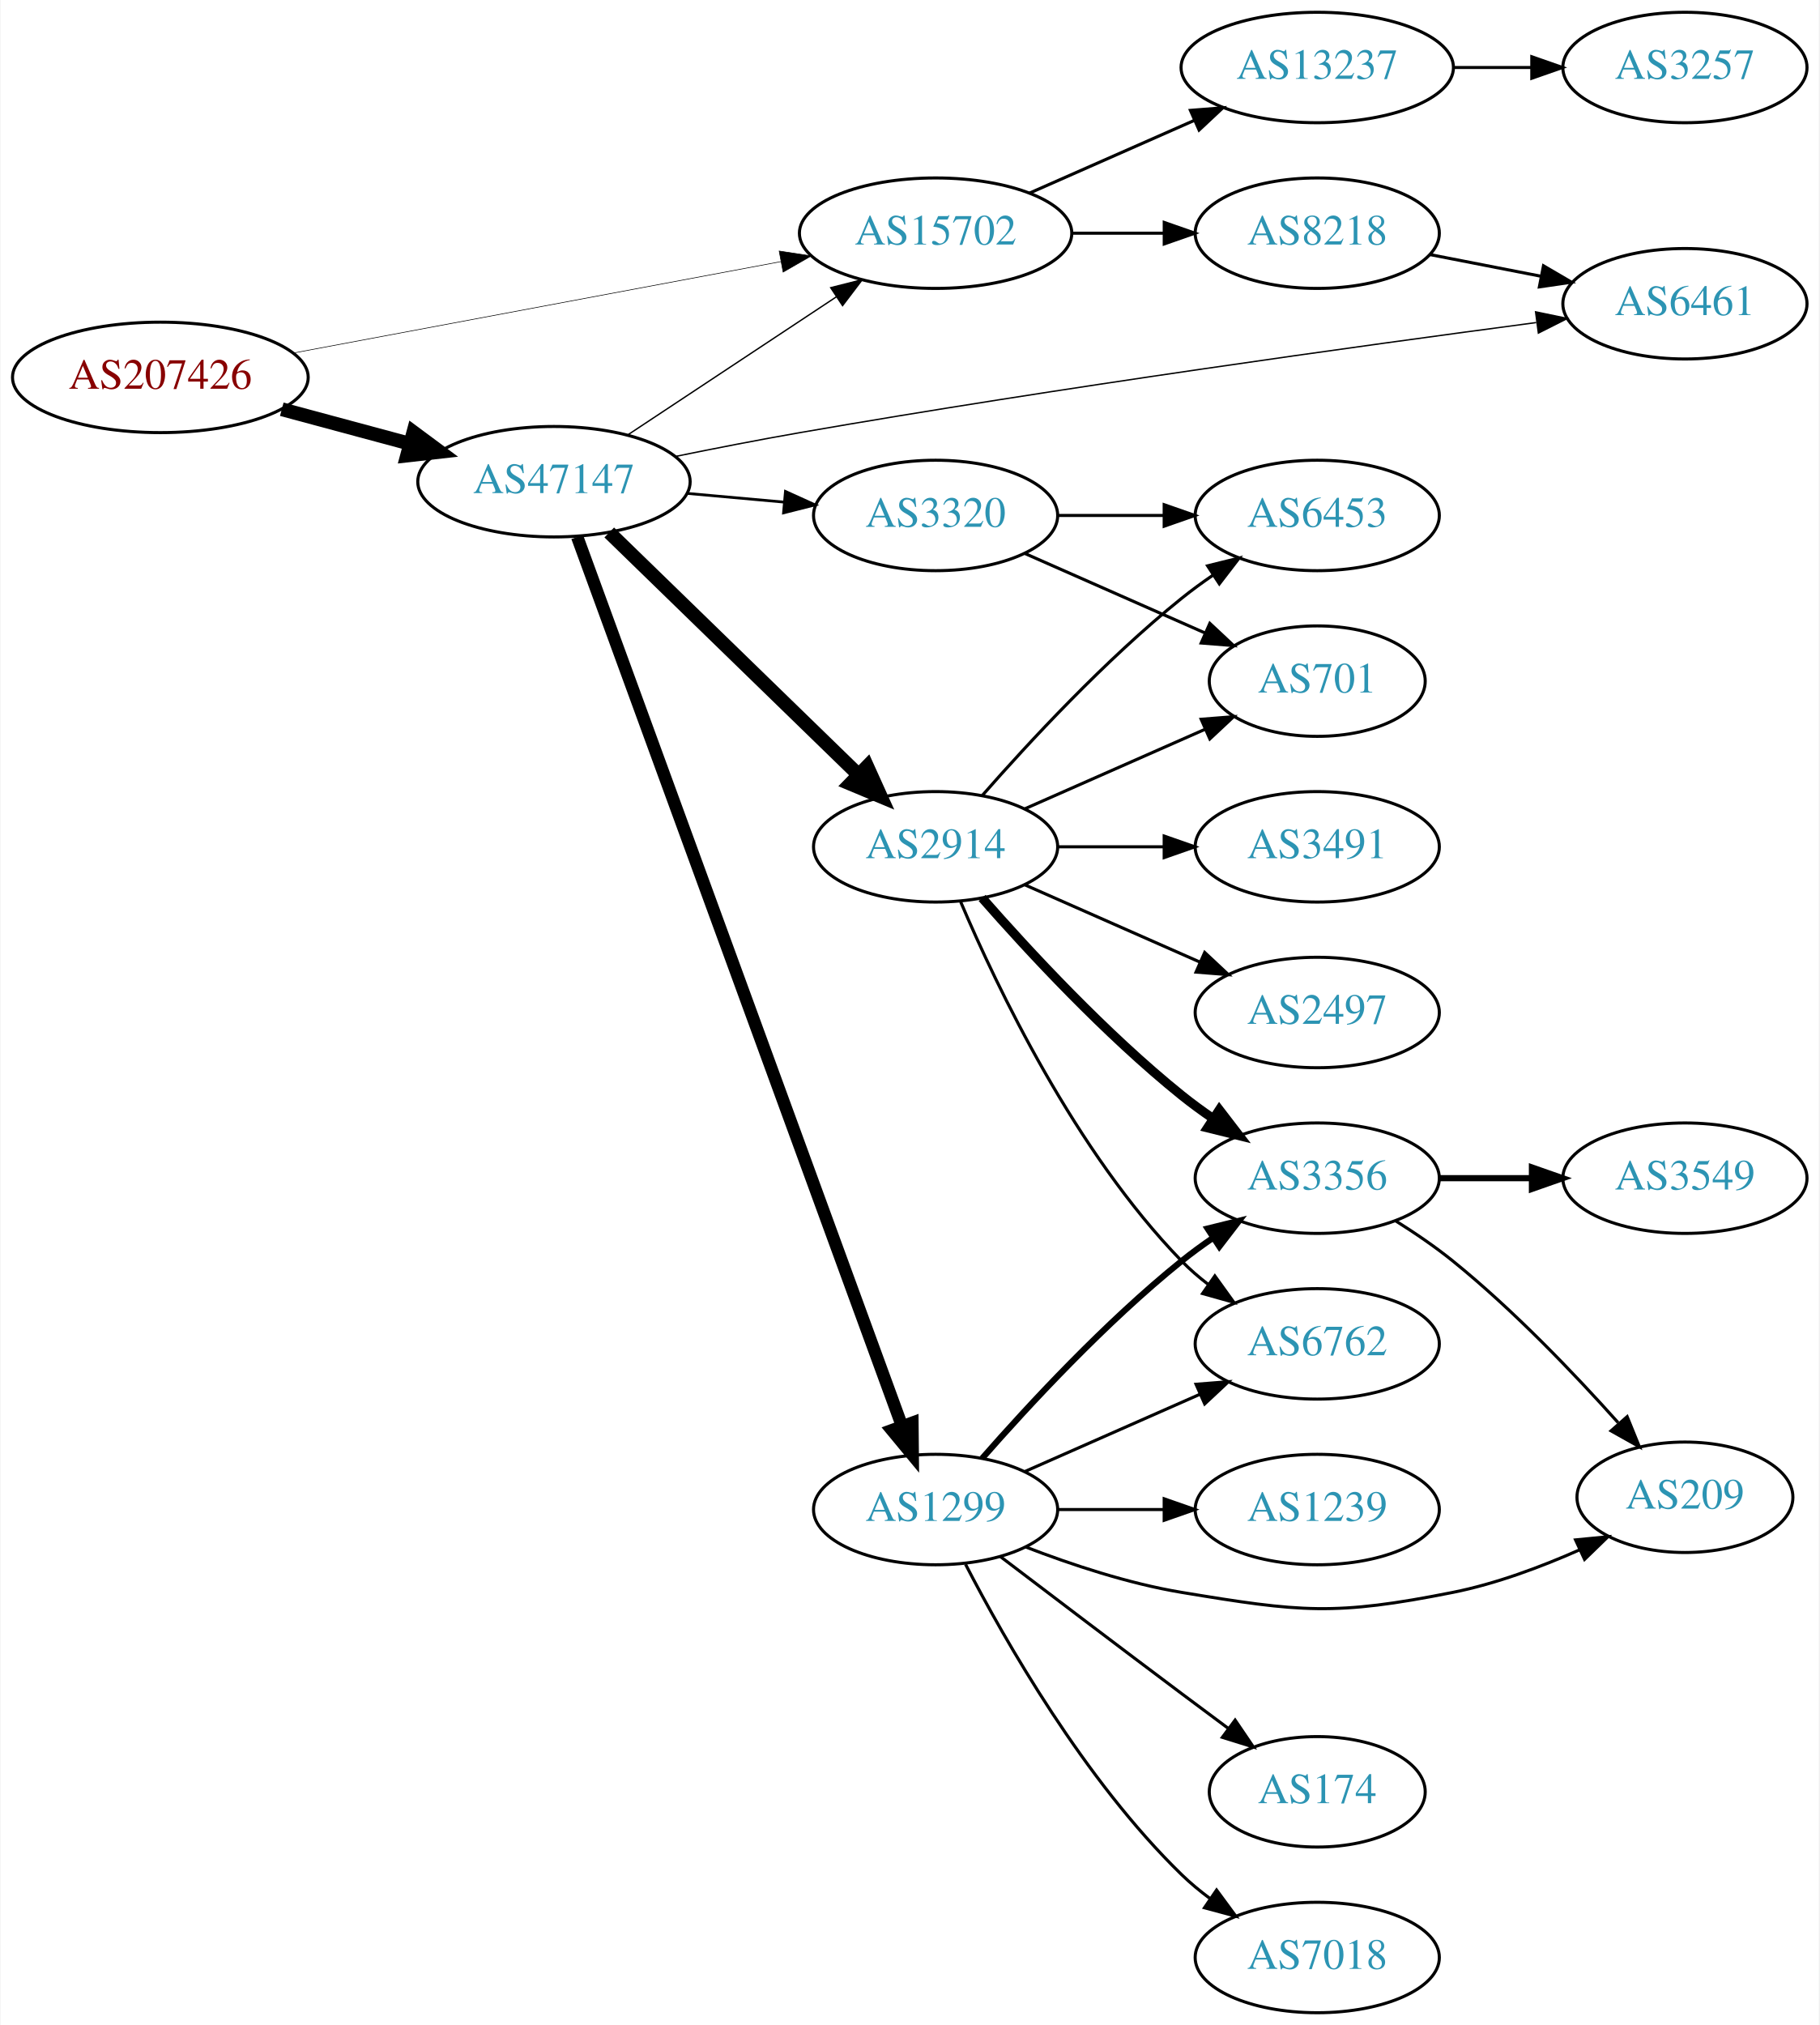
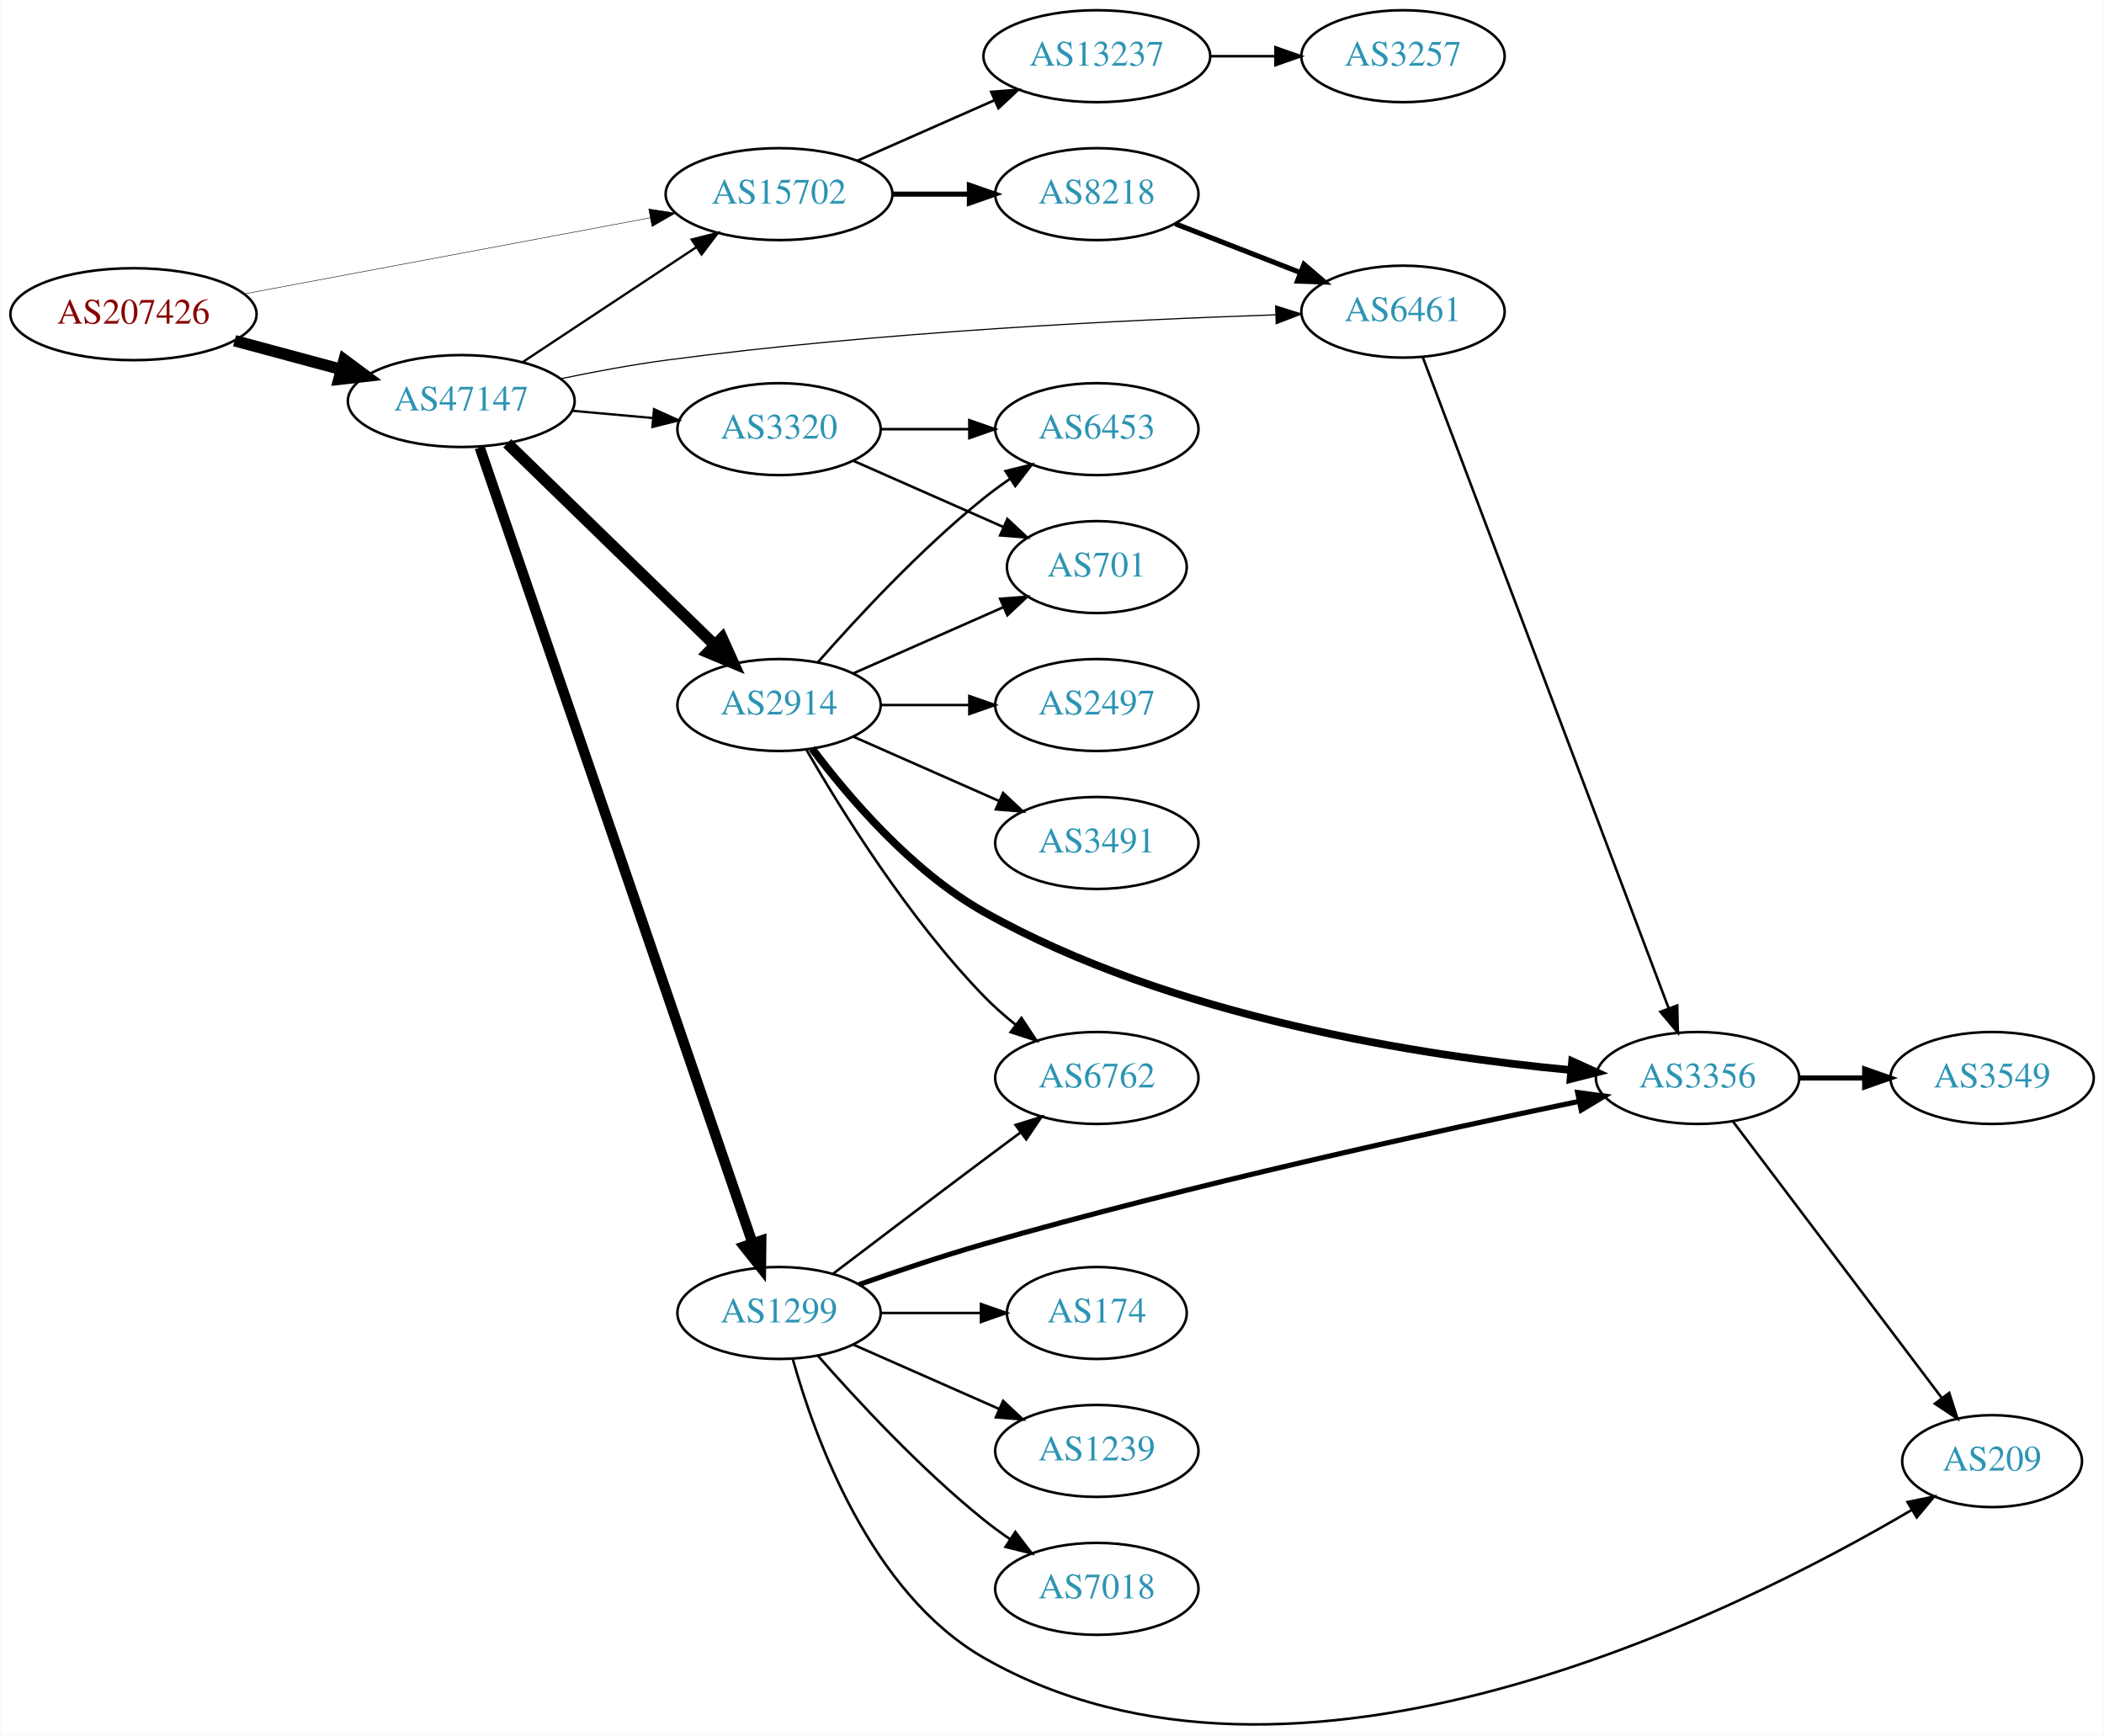
- <svg xmlns="http://www.w3.org/2000/svg" xmlns:xlink="http://www.w3.org/1999/xlink" width="593pt" height="660pt" viewBox="0.00 0.00 592.66 660.00">
-   <g id="graph0" class="graph" transform="scale(1 1) rotate(0) translate(4 656)">
-     <polygon fill="white" stroke="none" points="-4,4 -4,-656 588.661,-656 588.661,4 -4,4" />
+ <svg xmlns="http://www.w3.org/2000/svg" xmlns:xlink="http://www.w3.org/1999/xlink" width="823pt" height="679pt" viewBox="0.00 0.00 823.25 679.46">
+   <g id="graph0" class="graph" transform="scale(1 1) rotate(0) translate(4 675.46)">
+     <polygon fill="white" stroke="none" points="-4,4 -4,-675.46 819.247,-675.46 819.247,4 -4,4" />
    <g id="node1" class="node">
      <g id="a_node1">
        <a xlink:href="/asn/207426" xlink:title="AS207426 ~ GSS-Media KG [AT]">
-           <ellipse fill="#ffffff" stroke="black" cx="48.096" cy="-533" rx="48.192" ry="18" />
-           <text text-anchor="middle" x="48.096" y="-529.3" font-family="Times,serif" font-size="14.00" fill="#880000">AS207426</text>
+           <ellipse fill="#ffffff" stroke="black" cx="48.096" cy="-552.46" rx="48.192" ry="18" />
+           <text text-anchor="middle" x="48.096" y="-548.76" font-family="Times,serif" font-size="14.00" fill="#880000">AS207426</text>
        </a>
      </g>
    </g>
    <g id="node2" class="node">
      <g id="a_node2">
        <a xlink:href="/asn/15702" xlink:title="AS15702 ~ Onstage Online GmbH [AT]">
-           <ellipse fill="#ffffff" stroke="black" cx="300.78" cy="-580" rx="44.393" ry="18" />
-           <text text-anchor="middle" x="300.78" y="-576.3" font-family="Times,serif" font-size="14.00" fill="#2c94b3">AS15702</text>
+           <ellipse fill="#ffffff" stroke="black" cx="300.78" cy="-599.46" rx="44.393" ry="18" />
+           <text text-anchor="middle" x="300.78" y="-595.76" font-family="Times,serif" font-size="14.00" fill="#2c94b3">AS15702</text>
        </a>
      </g>
    </g>
    <g id="edge1" class="edge">
-       <path fill="none" stroke="black" stroke-width="0.196" d="M91.337,-540.92C135.277,-549.158 204.014,-562.045 250.425,-570.747" />
-       <polygon fill="black" stroke="black" stroke-width="0.196" points="249.789,-574.188 260.262,-572.591 251.079,-567.308 249.789,-574.188" />
+       <path fill="none" stroke="black" stroke-width="0.188" d="M91.337,-560.38C135.277,-568.618 204.014,-581.505 250.425,-590.207" />
+       <polygon fill="black" stroke="black" stroke-width="0.188" points="249.789,-593.648 260.262,-592.051 251.079,-586.768 249.789,-593.648" />
    </g>
    <g id="node3" class="node">
      <g id="a_node3">
        <a xlink:href="/asn/47147" xlink:title="AS47147 ~ ANEXIA Internetdienstleistungs GmbH [AT]">
-           <ellipse fill="#ffffff" stroke="black" cx="176.388" cy="-499" rx="44.393" ry="18" />
-           <text text-anchor="middle" x="176.388" y="-495.3" font-family="Times,serif" font-size="14.00" fill="#2c94b3">AS47147</text>
+           <ellipse fill="#ffffff" stroke="black" cx="176.388" cy="-518.46" rx="44.393" ry="18" />
+           <text text-anchor="middle" x="176.388" y="-514.76" font-family="Times,serif" font-size="14.00" fill="#2c94b3">AS47147</text>
        </a>
      </g>
    </g>
    <g id="edge2" class="edge">
-       <path fill="none" stroke="black" stroke-width="4.5" d="M87.674,-522.614C100.866,-519.063 115.752,-515.055 129.466,-511.363" />
-       <polygon fill="black" stroke="black" stroke-width="4.5" points="130.57,-515.143 139.203,-508.742 128.523,-507.539 130.57,-515.143" />
+       <path fill="none" stroke="black" stroke-width="4.5" d="M87.674,-542.074C100.866,-538.523 115.752,-534.515 129.466,-530.823" />
+       <polygon fill="black" stroke="black" stroke-width="4.5" points="130.57,-534.604 139.203,-528.202 128.523,-526.999 130.57,-534.604" />
    </g>
    <g id="node4" class="node">
      <g id="a_node4">
        <a xlink:href="/asn/13237" xlink:title="AS13237 ~ European Backbone of AS13237 [DE]">
-           <ellipse fill="#ffffff" stroke="black" cx="425.172" cy="-634" rx="44.393" ry="18" />
-           <text text-anchor="middle" x="425.172" y="-630.3" font-family="Times,serif" font-size="14.00" fill="#2c94b3">AS13237</text>
+           <ellipse fill="#ffffff" stroke="black" cx="425.172" cy="-653.46" rx="44.393" ry="18" />
+           <text text-anchor="middle" x="425.172" y="-649.76" font-family="Times,serif" font-size="14.00" fill="#2c94b3">AS13237</text>
        </a>
      </g>
    </g>
    <g id="edge3" class="edge">
-       <path fill="none" stroke="black" d="M331.407,-593.072C347.524,-600.183 367.664,-609.069 385.056,-616.742" />
-       <polygon fill="black" stroke="black" points="383.831,-620.027 394.393,-620.861 386.657,-613.622 383.831,-620.027" />
+       <path fill="none" stroke="black" d="M331.407,-612.532C347.524,-619.643 367.664,-628.529 385.056,-636.202" />
+       <polygon fill="black" stroke="black" points="383.831,-639.487 394.393,-640.322 386.657,-633.083 383.831,-639.487" />
    </g>
    <g id="node5" class="node">
      <g id="a_node5">
        <a xlink:href="/asn/8218" xlink:title="AS8218 ~ legacy Neotelecoms [FR]">
-           <ellipse fill="#ffffff" stroke="black" cx="425.172" cy="-580" rx="39.794" ry="18" />
-           <text text-anchor="middle" x="425.172" y="-576.3" font-family="Times,serif" font-size="14.00" fill="#2c94b3">AS8218</text>
+           <ellipse fill="#ffffff" stroke="black" cx="425.172" cy="-599.46" rx="39.794" ry="18" />
+           <text text-anchor="middle" x="425.172" y="-595.76" font-family="Times,serif" font-size="14.00" fill="#2c94b3">AS8218</text>
        </a>
      </g>
    </g>
    <g id="edge4" class="edge">
-       <path fill="none" stroke="black" d="M345.275,-580C354.964,-580 365.301,-580 375.194,-580" />
-       <polygon fill="black" stroke="black" points="375.296,-583.5 385.296,-580 375.296,-576.5 375.296,-583.5" />
+       <path fill="none" stroke="black" stroke-width="2" d="M345.275,-599.46C354.964,-599.46 365.301,-599.46 375.194,-599.46" />
+       <polygon fill="black" stroke="black" stroke-width="2" points="375.296,-602.96 385.296,-599.46 375.296,-595.96 375.296,-602.96" />
    </g>
    <g id="edge10" class="edge">
-       <path fill="none" stroke="black" stroke-width="0.45" d="M200.409,-514.235C219.641,-526.963 247.248,-545.234 268.485,-559.289" />
-       <polygon fill="black" stroke="black" stroke-width="0.45" points="266.591,-562.233 276.862,-564.833 270.454,-556.395 266.591,-562.233" />
+       <path fill="none" stroke="black" stroke-width="0.9" d="M200.409,-533.696C219.641,-546.424 247.248,-564.694 268.485,-578.749" />
+       <polygon fill="black" stroke="black" stroke-width="0.9" points="266.591,-581.693 276.862,-584.293 270.454,-575.855 266.591,-581.693" />
    </g>
    <g id="node7" class="node">
      <g id="a_node7">
        <a xlink:href="/asn/2914" xlink:title="AS2914 ~ NTT America, Inc. [US]">
-           <ellipse fill="#ffffff" stroke="black" cx="300.78" cy="-380" rx="39.794" ry="18" />
-           <text text-anchor="middle" x="300.78" y="-376.3" font-family="Times,serif" font-size="14.00" fill="#2c94b3">AS2914</text>
+           <ellipse fill="#ffffff" stroke="black" cx="300.78" cy="-399.46" rx="39.794" ry="18" />
+           <text text-anchor="middle" x="300.78" y="-395.76" font-family="Times,serif" font-size="14.00" fill="#2c94b3">AS2914</text>
        </a>
      </g>
    </g>
    <g id="edge6" class="edge">
-       <path fill="none" stroke="black" stroke-width="4.5" d="M194.406,-482.454C215.505,-461.939 251.609,-426.836 275.583,-403.526" />
-       <polygon fill="black" stroke="black" stroke-width="4.5" points="278.481,-406.2 282.906,-396.406 272.992,-400.554 278.481,-406.2" />
+       <path fill="none" stroke="black" stroke-width="4.5" d="M194.406,-501.914C215.505,-481.399 251.609,-446.296 275.583,-422.986" />
+       <polygon fill="black" stroke="black" stroke-width="4.5" points="278.481,-425.66 282.906,-415.866 272.992,-420.014 278.481,-425.66" />
    </g>
    <g id="node8" class="node">
      <g id="a_node8">
        <a xlink:href="/asn/1299" xlink:title="AS1299 ~ Telia Carrier [EU]">
-           <ellipse fill="#ffffff" stroke="black" cx="300.78" cy="-164" rx="39.794" ry="18" />
-           <text text-anchor="middle" x="300.78" y="-160.3" font-family="Times,serif" font-size="14.00" fill="#2c94b3">AS1299</text>
+           <ellipse fill="#ffffff" stroke="black" cx="300.78" cy="-161.46" rx="39.794" ry="18" />
+           <text text-anchor="middle" x="300.78" y="-157.76" font-family="Times,serif" font-size="14.00" fill="#2c94b3">AS1299</text>
        </a>
      </g>
    </g>
    <g id="edge7" class="edge">
-       <path fill="none" stroke="black" stroke-width="4.05" d="M183.968,-480.989C204.187,-425.647 265.503,-257.819 289.753,-191.443" />
-       <polygon fill="black" stroke="black" stroke-width="4.05" points="293.212,-192.302 293.315,-181.694 286.555,-189.87 293.212,-192.302" />
+       <path fill="none" stroke="black" stroke-width="4.05" d="M183.625,-500.266C203.642,-441.88 266.343,-258.989 290.324,-189.042" />
+       <polygon fill="black" stroke="black" stroke-width="4.05" points="293.809,-189.803 293.7,-179.194 287.104,-187.505 293.809,-189.803" />
    </g>
    <g id="node9" class="node">
      <g id="a_node9">
-         <a xlink:href="/asn/6461" xlink:title="AS6461 ~ ZAYO-6461 [US]">
-           <ellipse fill="#ffffff" stroke="black" cx="545.014" cy="-557" rx="39.794" ry="18" />
-           <text text-anchor="middle" x="545.014" y="-553.3" font-family="Times,serif" font-size="14.00" fill="#2c94b3">AS6461</text>
+         <a xlink:href="/asn/6461" xlink:title="AS6461 ~ Zayo Bandwidth [US]">
+           <ellipse fill="#ffffff" stroke="black" cx="545.014" cy="-553.46" rx="39.794" ry="18" />
+           <text text-anchor="middle" x="545.014" y="-549.76" font-family="Times,serif" font-size="14.00" fill="#2c94b3">AS6461</text>
        </a>
      </g>
    </g>
    <g id="edge8" class="edge">
-       <path fill="none" stroke="black" stroke-width="0.45" d="M215.978,-507.233C228.863,-509.865 243.317,-512.692 256.584,-515 340.776,-529.645 439.447,-543.304 496.54,-550.866" />
-       <polygon fill="black" stroke="black" stroke-width="0.45" points="496.333,-554.369 506.704,-552.206 497.247,-547.429 496.333,-554.369" />
+       <path fill="none" stroke="black" stroke-width="0.45" d="M215.482,-527.227C228.46,-529.927 243.097,-532.66 256.584,-534.46 339.882,-545.577 437.671,-550.286 495.036,-552.21" />
+       <polygon fill="black" stroke="black" stroke-width="0.45" points="495.158,-555.715 505.265,-552.537 495.382,-548.719 495.158,-555.715" />
    </g>
    <g id="node10" class="node">
      <g id="a_node10">
        <a xlink:href="/asn/3320" xlink:title="AS3320 ~ DTAG [DE]">
-           <ellipse fill="#ffffff" stroke="black" cx="300.78" cy="-488" rx="39.794" ry="18" />
-           <text text-anchor="middle" x="300.78" y="-484.3" font-family="Times,serif" font-size="14.00" fill="#2c94b3">AS3320</text>
+           <ellipse fill="#ffffff" stroke="black" cx="300.78" cy="-507.46" rx="39.794" ry="18" />
+           <text text-anchor="middle" x="300.78" y="-503.76" font-family="Times,serif" font-size="14.00" fill="#2c94b3">AS3320</text>
        </a>
      </g>
    </g>
    <g id="edge9" class="edge">
-       <path fill="none" stroke="black" stroke-width="0.9" d="M219.851,-495.184C230,-494.271 240.91,-493.291 251.308,-492.356" />
-       <polygon fill="black" stroke="black" stroke-width="0.9" points="251.84,-495.823 261.487,-491.442 251.214,-488.851 251.84,-495.823" />
+       <path fill="none" stroke="black" stroke-width="0.9" d="M219.851,-514.644C230,-513.732 240.91,-512.751 251.308,-511.817" />
+       <polygon fill="black" stroke="black" stroke-width="0.9" points="251.84,-515.283 261.487,-510.902 251.214,-508.311 251.84,-515.283" />
    </g>
    <g id="node6" class="node">
      <g id="a_node6">
        <a xlink:href="/asn/3257" xlink:title="AS3257 ~ GTT [DE]">
-           <ellipse fill="#ffffff" stroke="black" cx="545.014" cy="-634" rx="39.794" ry="18" />
-           <text text-anchor="middle" x="545.014" y="-630.3" font-family="Times,serif" font-size="14.00" fill="#2c94b3">AS3257</text>
+           <ellipse fill="#ffffff" stroke="black" cx="545.014" cy="-653.46" rx="39.794" ry="18" />
+           <text text-anchor="middle" x="545.014" y="-649.76" font-family="Times,serif" font-size="14.00" fill="#2c94b3">AS3257</text>
        </a>
      </g>
    </g>
    <g id="edge5" class="edge">
-       <path fill="none" stroke="black" d="M469.383,-634C477.696,-634 486.458,-634 494.941,-634" />
-       <polygon fill="black" stroke="black" points="495.099,-637.5 505.099,-634 495.099,-630.5 495.099,-637.5" />
+       <path fill="none" stroke="black" d="M469.383,-653.46C477.696,-653.46 486.458,-653.46 494.941,-653.46" />
+       <polygon fill="black" stroke="black" points="495.099,-656.96 505.099,-653.46 495.099,-649.96 495.099,-656.96" />
    </g>
    <g id="edge27" class="edge">
-       <path fill="none" stroke="black" d="M461.848,-573.037C473.28,-570.806 486.102,-568.303 498.155,-565.951" />
-       <polygon fill="black" stroke="black" points="498.908,-569.37 508.053,-564.019 497.567,-562.499 498.908,-569.37" />
-     </g>
-     <g id="node11" class="node">
-       <g id="a_node11">
-         <a xlink:href="/asn/6453" xlink:title="AS6453 ~ TATA COMMUNICATIONS (AMERICA) INC [US]">
-           <ellipse fill="#ffffff" stroke="black" cx="425.172" cy="-488" rx="39.794" ry="18" />
-           <text text-anchor="middle" x="425.172" y="-484.3" font-family="Times,serif" font-size="14.00" fill="#2c94b3">AS6453</text>
-         </a>
-       </g>
-     </g>
-     <g id="edge11" class="edge">
-       <path fill="none" stroke="black" d="M315.932,-396.663C331.034,-413.894 356.155,-441.024 380.976,-461 384.231,-463.62 387.756,-466.192 391.341,-468.646" />
-       <polygon fill="black" stroke="black" points="389.429,-471.577 399.714,-474.121 393.26,-465.719 389.429,-471.577" />
+       <path fill="none" stroke="black" stroke-width="2" d="M455.909,-587.853C470.702,-582.078 488.78,-575.021 504.701,-568.806" />
+       <polygon fill="black" stroke="black" stroke-width="2" points="506.245,-571.961 514.287,-565.064 503.699,-565.44 506.245,-571.961" />
    </g>
    <g id="node12" class="node">
      <g id="a_node12">
        <a xlink:href="/asn/6762" xlink:title="AS6762 ~ TELECOM ITALIA SPARKLE S.p.A. [IT]">
-           <ellipse fill="#ffffff" stroke="black" cx="425.172" cy="-218" rx="39.794" ry="18" />
-           <text text-anchor="middle" x="425.172" y="-214.3" font-family="Times,serif" font-size="14.00" fill="#2c94b3">AS6762</text>
-         </a>
-       </g>
-     </g>
-     <g id="edge12" class="edge">
-       <path fill="none" stroke="black" d="M308.97,-362.025C320.737,-334.318 346.312,-280.652 380.976,-245 383.596,-242.305 386.537,-239.761 389.619,-237.392" />
-       <polygon fill="black" stroke="black" points="391.795,-240.141 397.988,-231.545 387.786,-234.403 391.795,-240.141" />
+           <ellipse fill="#ffffff" stroke="black" cx="425.172" cy="-253.46" rx="39.794" ry="18" />
+           <text text-anchor="middle" x="425.172" y="-249.76" font-family="Times,serif" font-size="14.00" fill="#2c94b3">AS6762</text>
+         </a>
+       </g>
+     </g>
+     <g id="edge20" class="edge">
+       <path fill="none" stroke="black" d="M311.496,-381.939C325.086,-358.371 351.444,-315.904 380.976,-285.46 384.698,-281.623 388.917,-277.901 393.225,-274.434" />
+       <polygon fill="black" stroke="black" points="395.677,-276.966 401.509,-268.12 391.434,-271.398 395.677,-276.966" />
    </g>
    <g id="node13" class="node">
      <g id="a_node13">
+         <a xlink:href="/asn/3356" xlink:title="AS3356 ~ Level 3 Parent, LLC [US]">
+           <ellipse fill="#ffffff" stroke="black" cx="660.307" cy="-253.46" rx="39.794" ry="18" />
+           <text text-anchor="middle" x="660.307" y="-249.76" font-family="Times,serif" font-size="14.00" fill="#2c94b3">AS3356</text>
+         </a>
+       </g>
+     </g>
+     <g id="edge17" class="edge">
+       <path fill="none" stroke="black" stroke-width="3" d="M313.715,-382.407C327.676,-363.786 352.531,-334.485 380.976,-318.46 454.388,-277.103 552.868,-262.013 610.862,-256.539" />
+       <polygon fill="black" stroke="black" stroke-width="3" points="611.204,-260.023 620.856,-255.654 610.586,-253.05 611.204,-260.023" />
+     </g>
+     <g id="node17" class="node">
+       <g id="a_node17">
+         <a xlink:href="/asn/2497" xlink:title="AS2497 ~ Internet Initiative Japan Inc. [JP]">
+           <ellipse fill="#ffffff" stroke="black" cx="425.172" cy="-399.46" rx="39.794" ry="18" />
+           <text text-anchor="middle" x="425.172" y="-395.76" font-family="Times,serif" font-size="14.00" fill="#2c94b3">AS2497</text>
+         </a>
+       </g>
+     </g>
+     <g id="edge18" class="edge">
+       <path fill="none" stroke="black" d="M340.505,-399.46C351.444,-399.46 363.494,-399.46 374.961,-399.46" />
+       <polygon fill="black" stroke="black" points="375.278,-402.96 385.278,-399.46 375.278,-395.96 375.278,-402.96" />
+     </g>
+     <g id="node18" class="node">
+       <g id="a_node18">
+         <a xlink:href="/asn/6453" xlink:title="AS6453 ~ TATA COMMUNICATIONS (AMERICA) INC [US]">
+           <ellipse fill="#ffffff" stroke="black" cx="425.172" cy="-507.46" rx="39.794" ry="18" />
+           <text text-anchor="middle" x="425.172" y="-503.76" font-family="Times,serif" font-size="14.00" fill="#2c94b3">AS6453</text>
+         </a>
+       </g>
+     </g>
+     <g id="edge19" class="edge">
+       <path fill="none" stroke="black" d="M315.932,-416.123C331.034,-433.354 356.155,-460.485 380.976,-480.46 384.231,-483.08 387.756,-485.653 391.341,-488.106" />
+       <polygon fill="black" stroke="black" points="389.429,-491.037 399.714,-493.581 393.26,-485.179 389.429,-491.037" />
+     </g>
+     <g id="node19" class="node">
+       <g id="a_node19">
+         <a xlink:href="/asn/3491" xlink:title="AS3491 ~ PCCW Global, Inc. [US]">
+           <ellipse fill="#ffffff" stroke="black" cx="425.172" cy="-345.46" rx="39.794" ry="18" />
+           <text text-anchor="middle" x="425.172" y="-341.76" font-family="Times,serif" font-size="14.00" fill="#2c94b3">AS3491</text>
+         </a>
+       </g>
+     </g>
+     <g id="edge21" class="edge">
+       <path fill="none" stroke="black" d="M329.859,-387.072C346.807,-379.594 368.604,-369.977 386.974,-361.872" />
+       <polygon fill="black" stroke="black" points="388.487,-365.03 396.223,-357.791 385.661,-358.626 388.487,-365.03" />
+     </g>
+     <g id="node20" class="node">
+       <g id="a_node20">
        <a xlink:href="/asn/701" xlink:title="AS701 ~ UUNET [US]">
-           <ellipse fill="#ffffff" stroke="black" cx="425.172" cy="-434" rx="35.194" ry="18" />
-           <text text-anchor="middle" x="425.172" y="-430.3" font-family="Times,serif" font-size="14.00" fill="#2c94b3">AS701</text>
-         </a>
-       </g>
+           <ellipse fill="#ffffff" stroke="black" cx="425.172" cy="-453.46" rx="35.194" ry="18" />
+           <text text-anchor="middle" x="425.172" y="-449.76" font-family="Times,serif" font-size="14.00" fill="#2c94b3">AS701</text>
+         </a>
+       </g>
+     </g>
+     <g id="edge22" class="edge">
+       <path fill="none" stroke="black" d="M329.859,-411.849C347.288,-419.539 369.845,-429.491 388.528,-437.734" />
+       <polygon fill="black" stroke="black" points="387.336,-441.034 397.898,-441.868 390.162,-434.629 387.336,-441.034" />
+     </g>
+     <g id="node11" class="node">
+       <g id="a_node11">
+         <a xlink:href="/asn/7018" xlink:title="AS7018 ~ AT&amp;T Services, Inc. [US]">
+           <ellipse fill="#ffffff" stroke="black" cx="425.172" cy="-53.46" rx="39.794" ry="18" />
+           <text text-anchor="middle" x="425.172" y="-49.76" font-family="Times,serif" font-size="14.00" fill="#2c94b3">AS7018</text>
+         </a>
+       </g>
+     </g>
+     <g id="edge11" class="edge">
+       <path fill="none" stroke="black" d="M315.932,-144.797C331.034,-127.566 356.155,-100.436 380.976,-80.46 384.231,-77.84 387.756,-75.268 391.341,-72.814" />
+       <polygon fill="black" stroke="black" points="393.26,-75.742 399.714,-67.34 389.429,-69.883 393.26,-75.742" />
+     </g>
+     <g id="edge12" class="edge">
+       <path fill="none" stroke="black" d="M321.916,-176.81C337.896,-188.968 360.82,-206.36 380.976,-221.46 385.551,-224.888 390.409,-228.507 395.154,-232.03" />
+       <polygon fill="black" stroke="black" points="393.367,-235.062 403.485,-238.205 397.535,-229.438 393.367,-235.062" />
    </g>
    <g id="edge13" class="edge">
-       <path fill="none" stroke="black" d="M329.859,-392.389C347.288,-400.078 369.845,-410.031 388.528,-418.274" />
-       <polygon fill="black" stroke="black" points="387.336,-421.573 397.898,-422.408 390.162,-415.169 387.336,-421.573" />
+       <path fill="none" stroke="black" stroke-width="2" d="M332.019,-172.557C346.691,-177.738 364.637,-183.78 380.976,-188.46 462.259,-211.745 558.646,-232.83 614.02,-244.327" />
+       <polygon fill="black" stroke="black" stroke-width="2" points="613.368,-247.767 623.869,-246.361 614.784,-240.911 613.368,-247.767" />
    </g>
    <g id="node14" class="node">
      <g id="a_node14">
-         <a xlink:href="/asn/3356" xlink:title="AS3356 ~ Level 3 Parent, LLC [US]">
-           <ellipse fill="#ffffff" stroke="black" cx="425.172" cy="-272" rx="39.794" ry="18" />
-           <text text-anchor="middle" x="425.172" y="-268.3" font-family="Times,serif" font-size="14.00" fill="#2c94b3">AS3356</text>
+         <a xlink:href="/asn/174" xlink:title="AS174 ~ Cogent Communications [US]">
+           <ellipse fill="#ffffff" stroke="black" cx="425.172" cy="-161.46" rx="35.194" ry="18" />
+           <text text-anchor="middle" x="425.172" y="-157.76" font-family="Times,serif" font-size="14.00" fill="#2c94b3">AS174</text>
        </a>
      </g>
    </g>
    <g id="edge14" class="edge">
-       <path fill="none" stroke="black" stroke-width="3" d="M315.932,-363.337C331.034,-346.106 356.155,-318.976 380.976,-299 384.231,-296.38 387.756,-293.808 391.341,-291.354" />
-       <polygon fill="black" stroke="black" stroke-width="3" points="393.26,-294.281 399.714,-285.879 389.429,-288.423 393.26,-294.281" />
+       <path fill="none" stroke="black" d="M340.505,-161.46C352.994,-161.46 366.933,-161.46 379.797,-161.46" />
+       <polygon fill="black" stroke="black" points="379.835,-164.96 389.835,-161.46 379.835,-157.96 379.835,-164.96" />
    </g>
    <g id="node15" class="node">
      <g id="a_node15">
-         <a xlink:href="/asn/2497" xlink:title="AS2497 ~ Internet Initiative Japan Inc. [JP]">
-           <ellipse fill="#ffffff" stroke="black" cx="425.172" cy="-326" rx="39.794" ry="18" />
-           <text text-anchor="middle" x="425.172" y="-322.3" font-family="Times,serif" font-size="14.00" fill="#2c94b3">AS2497</text>
+         <a xlink:href="/asn/1239" xlink:title="AS1239 ~ Sprint [US]">
+           <ellipse fill="#ffffff" stroke="black" cx="425.172" cy="-107.46" rx="39.794" ry="18" />
+           <text text-anchor="middle" x="425.172" y="-103.76" font-family="Times,serif" font-size="14.00" fill="#2c94b3">AS1239</text>
        </a>
      </g>
    </g>
    <g id="edge15" class="edge">
-       <path fill="none" stroke="black" d="M329.859,-367.611C346.807,-360.134 368.604,-350.517 386.974,-342.412" />
-       <polygon fill="black" stroke="black" points="388.487,-345.57 396.223,-338.331 385.661,-339.166 388.487,-345.57" />
+       <path fill="none" stroke="black" d="M329.859,-149.072C346.807,-141.594 368.604,-131.977 386.974,-123.872" />
+       <polygon fill="black" stroke="black" points="388.487,-127.03 396.223,-119.791 385.661,-120.626 388.487,-127.03" />
    </g>
    <g id="node16" class="node">
      <g id="a_node16">
-         <a xlink:href="/asn/3491" xlink:title="AS3491 ~ PCCW Global, Inc. [US]">
-           <ellipse fill="#ffffff" stroke="black" cx="425.172" cy="-380" rx="39.794" ry="18" />
-           <text text-anchor="middle" x="425.172" y="-376.3" font-family="Times,serif" font-size="14.00" fill="#2c94b3">AS3491</text>
+         <a xlink:href="/asn/209" xlink:title="AS209 ~ CenturyLink Communications, LLC [US]">
+           <ellipse fill="#ffffff" stroke="black" cx="775.6" cy="-103.46" rx="35.194" ry="18" />
+           <text text-anchor="middle" x="775.6" y="-99.76" font-family="Times,serif" font-size="14.00" fill="#2c94b3">AS209</text>
        </a>
      </g>
    </g>
    <g id="edge16" class="edge">
-       <path fill="none" stroke="black" d="M340.505,-380C351.444,-380 363.494,-380 374.961,-380" />
-       <polygon fill="black" stroke="black" points="375.278,-383.5 385.278,-380 375.278,-376.5 375.278,-383.5" />
-     </g>
-     <g id="edge22" class="edge">
-       <path fill="none" stroke="black" d="M329.859,-176.389C346.807,-183.866 368.604,-193.483 386.974,-201.588" />
-       <polygon fill="black" stroke="black" points="385.661,-204.834 396.223,-205.669 388.487,-198.43 385.661,-204.834" />
-     </g>
-     <g id="edge21" class="edge">
-       <path fill="none" stroke="black" stroke-width="2" d="M315.932,-180.663C331.034,-197.894 356.155,-225.024 380.976,-245 384.231,-247.62 387.756,-250.192 391.341,-252.646" />
-       <polygon fill="black" stroke="black" stroke-width="2" points="389.429,-255.577 399.714,-258.121 393.26,-249.719 389.429,-255.577" />
-     </g>
-     <g id="node17" class="node">
-       <g id="a_node17">
-         <a xlink:href="/asn/209" xlink:title="AS209 ~ CenturyLink Communications, LLC [US]">
-           <ellipse fill="#ffffff" stroke="black" cx="545.014" cy="-168" rx="35.194" ry="18" />
-           <text text-anchor="middle" x="545.014" y="-164.3" font-family="Times,serif" font-size="14.00" fill="#2c94b3">AS209</text>
-         </a>
-       </g>
+       <path fill="none" stroke="black" d="M306.191,-143.319C314.715,-112.754 336.647,-51.849 380.976,-26.46 502.125,42.926 674.955,-43.605 744.201,-84.387" />
+       <polygon fill="black" stroke="black" points="742.509,-87.454 752.887,-89.585 746.103,-81.447 742.509,-87.454" />
+     </g>
+     <g id="edge28" class="edge">
+       <path fill="none" stroke="black" d="M552.762,-535.592C571.81,-485.152 626.093,-341.413 648.955,-280.872" />
+       <polygon fill="black" stroke="black" points="652.336,-281.826 652.595,-271.235 645.788,-279.353 652.336,-281.826" />
+     </g>
+     <g id="edge25" class="edge">
+       <path fill="none" stroke="black" d="M340.505,-507.46C351.444,-507.46 363.494,-507.46 374.961,-507.46" />
+       <polygon fill="black" stroke="black" points="375.278,-510.96 385.278,-507.46 375.278,-503.96 375.278,-510.96" />
+     </g>
+     <g id="edge26" class="edge">
+       <path fill="none" stroke="black" d="M329.859,-495.072C347.288,-487.382 369.845,-477.43 388.528,-469.186" />
+       <polygon fill="black" stroke="black" points="390.162,-472.291 397.898,-465.052 387.336,-465.887 390.162,-472.291" />
    </g>
    <g id="edge24" class="edge">
-       <path fill="none" stroke="black" d="M330.156,-151.792C344.994,-146.064 363.635,-139.875 380.976,-137 419.732,-130.575 430.841,-129.318 469.368,-137 483.405,-139.799 498.106,-145.289 510.715,-150.881" />
-       <polygon fill="black" stroke="black" points="509.357,-154.109 519.902,-155.134 512.298,-147.757 509.357,-154.109" />
-     </g>
-     <g id="node19" class="node">
-       <g id="a_node19">
-         <a xlink:href="/asn/7018" xlink:title="AS7018 ~ AT&amp;T Services, Inc. [US]">
-           <ellipse fill="#ffffff" stroke="black" cx="425.172" cy="-18" rx="39.794" ry="18" />
-           <text text-anchor="middle" x="425.172" y="-14.3" font-family="Times,serif" font-size="14.00" fill="#2c94b3">AS7018</text>
-         </a>
-       </g>
-     </g>
-     <g id="edge19" class="edge">
-       <path fill="none" stroke="black" d="M310.533,-146.164C323.384,-121.292 349.297,-75.786 380.976,-45 383.82,-42.236 386.993,-39.612 390.293,-37.163" />
-       <polygon fill="black" stroke="black" points="392.358,-39.991 398.64,-31.459 388.409,-34.212 392.358,-39.991" />
-     </g>
-     <g id="node20" class="node">
-       <g id="a_node20">
-         <a xlink:href="/asn/1239" xlink:title="AS1239 ~ Sprint [US]">
-           <ellipse fill="#ffffff" stroke="black" cx="425.172" cy="-164" rx="39.794" ry="18" />
-           <text text-anchor="middle" x="425.172" y="-160.3" font-family="Times,serif" font-size="14.00" fill="#2c94b3">AS1239</text>
-         </a>
-       </g>
-     </g>
-     <g id="edge20" class="edge">
-       <path fill="none" stroke="black" d="M340.505,-164C351.444,-164 363.494,-164 374.961,-164" />
-       <polygon fill="black" stroke="black" points="375.278,-167.5 385.278,-164 375.278,-160.5 375.278,-167.5" />
+       <path fill="none" stroke="black" d="M674.083,-236.545C694.078,-210.072 732.862,-158.722 755.971,-128.126" />
+       <polygon fill="black" stroke="black" points="758.81,-130.174 762.044,-120.085 753.224,-125.955 758.81,-130.174" />
    </g>
    <g id="node21" class="node">
      <g id="a_node21">
-         <a xlink:href="/asn/174" xlink:title="AS174 ~ Cogent Communications [US]">
-           <ellipse fill="#ffffff" stroke="black" cx="425.172" cy="-72" rx="35.194" ry="18" />
-           <text text-anchor="middle" x="425.172" y="-68.3" font-family="Times,serif" font-size="14.00" fill="#2c94b3">AS174</text>
+         <a xlink:href="/asn/3549" xlink:title="AS3549 ~ Level 3 Parent, LLC [US]">
+           <ellipse fill="#ffffff" stroke="black" cx="775.6" cy="-253.46" rx="39.794" ry="18" />
+           <text text-anchor="middle" x="775.6" y="-249.76" font-family="Times,serif" font-size="14.00" fill="#2c94b3">AS3549</text>
        </a>
      </g>
    </g>
    <g id="edge23" class="edge">
-       <path fill="none" stroke="black" d="M321.916,-148.65C337.896,-136.492 360.82,-119.1 380.976,-104 385.857,-100.343 391.06,-96.469 396.103,-92.725" />
-       <polygon fill="black" stroke="black" points="398.404,-95.377 404.355,-86.611 394.236,-89.753 398.404,-95.377" />
-     </g>
-     <g id="edge26" class="edge">
-       <path fill="none" stroke="black" d="M340.505,-488C351.444,-488 363.494,-488 374.961,-488" />
-       <polygon fill="black" stroke="black" points="375.278,-491.5 385.278,-488 375.278,-484.5 375.278,-491.5" />
-     </g>
-     <g id="edge25" class="edge">
-       <path fill="none" stroke="black" d="M329.859,-475.611C347.288,-467.922 369.845,-457.969 388.528,-449.726" />
-       <polygon fill="black" stroke="black" points="390.162,-452.831 397.898,-445.592 387.336,-446.427 390.162,-452.831" />
-     </g>
-     <g id="edge17" class="edge">
-       <path fill="none" stroke="black" d="M450.644,-258.137C456.954,-254.182 463.59,-249.67 469.368,-245 489.097,-229.053 508.97,-208.27 523.245,-192.315" />
-       <polygon fill="black" stroke="black" points="526.181,-194.278 530.17,-184.463 520.93,-189.648 526.181,-194.278" />
-     </g>
-     <g id="node18" class="node">
-       <g id="a_node18">
-         <a xlink:href="/asn/3549" xlink:title="AS3549 ~ Level 3 Parent, LLC [US]">
-           <ellipse fill="#ffffff" stroke="black" cx="545.014" cy="-272" rx="39.794" ry="18" />
-           <text text-anchor="middle" x="545.014" y="-268.3" font-family="Times,serif" font-size="14.00" fill="#2c94b3">AS3549</text>
-         </a>
-       </g>
-     </g>
-     <g id="edge18" class="edge">
-       <path fill="none" stroke="black" stroke-width="2" d="M465.085,-272C474.638,-272 484.987,-272 494.95,-272" />
-       <polygon fill="black" stroke="black" stroke-width="2" points="495.143,-275.5 505.143,-272 495.143,-268.5 495.143,-275.5" />
+       <path fill="none" stroke="black" stroke-width="2" d="M699.98,-253.46C708.183,-253.46 716.947,-253.46 725.479,-253.46" />
+       <polygon fill="black" stroke="black" stroke-width="2" points="725.718,-256.96 735.718,-253.46 725.718,-249.96 725.718,-256.96" />
    </g>
  </g>
</svg>
